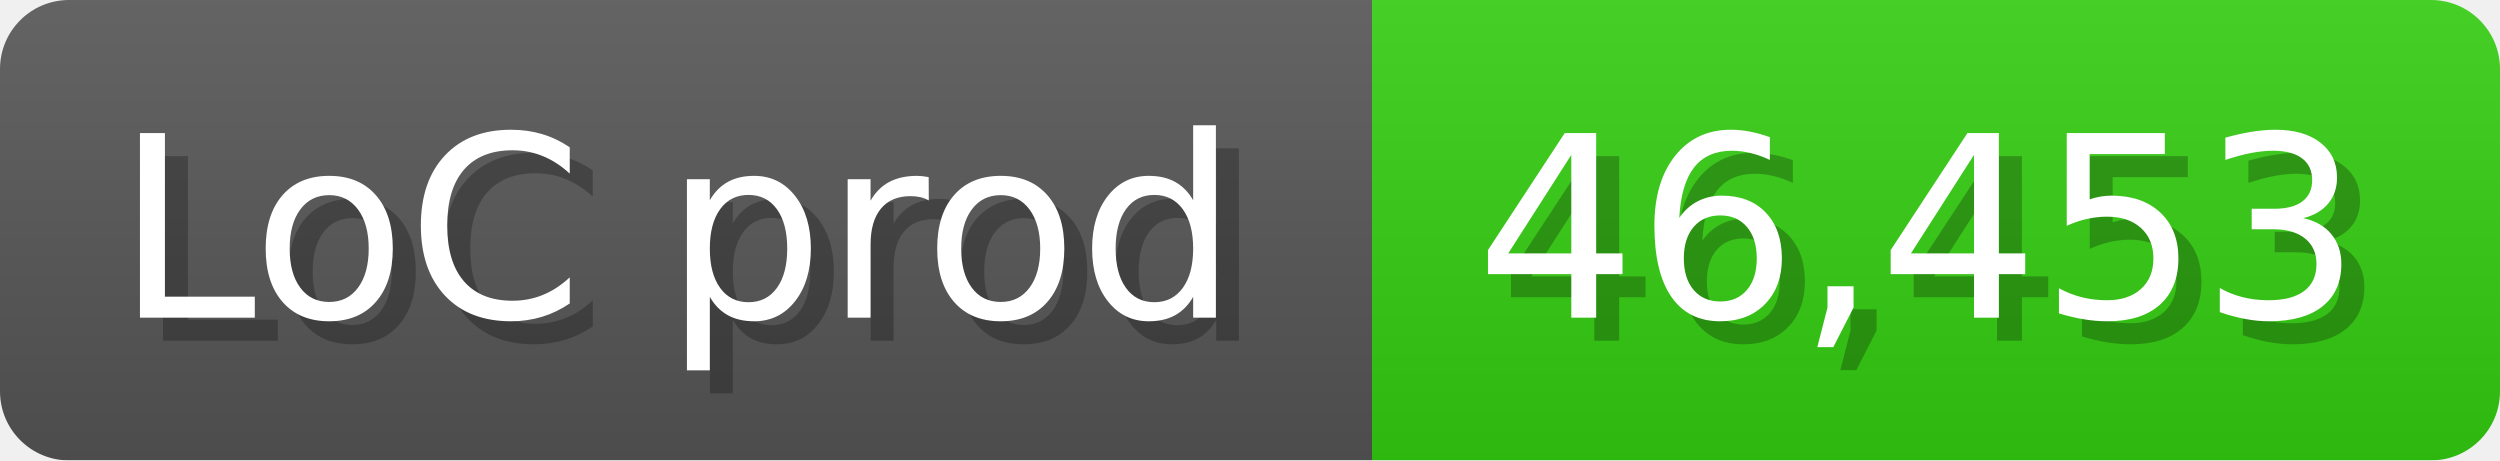
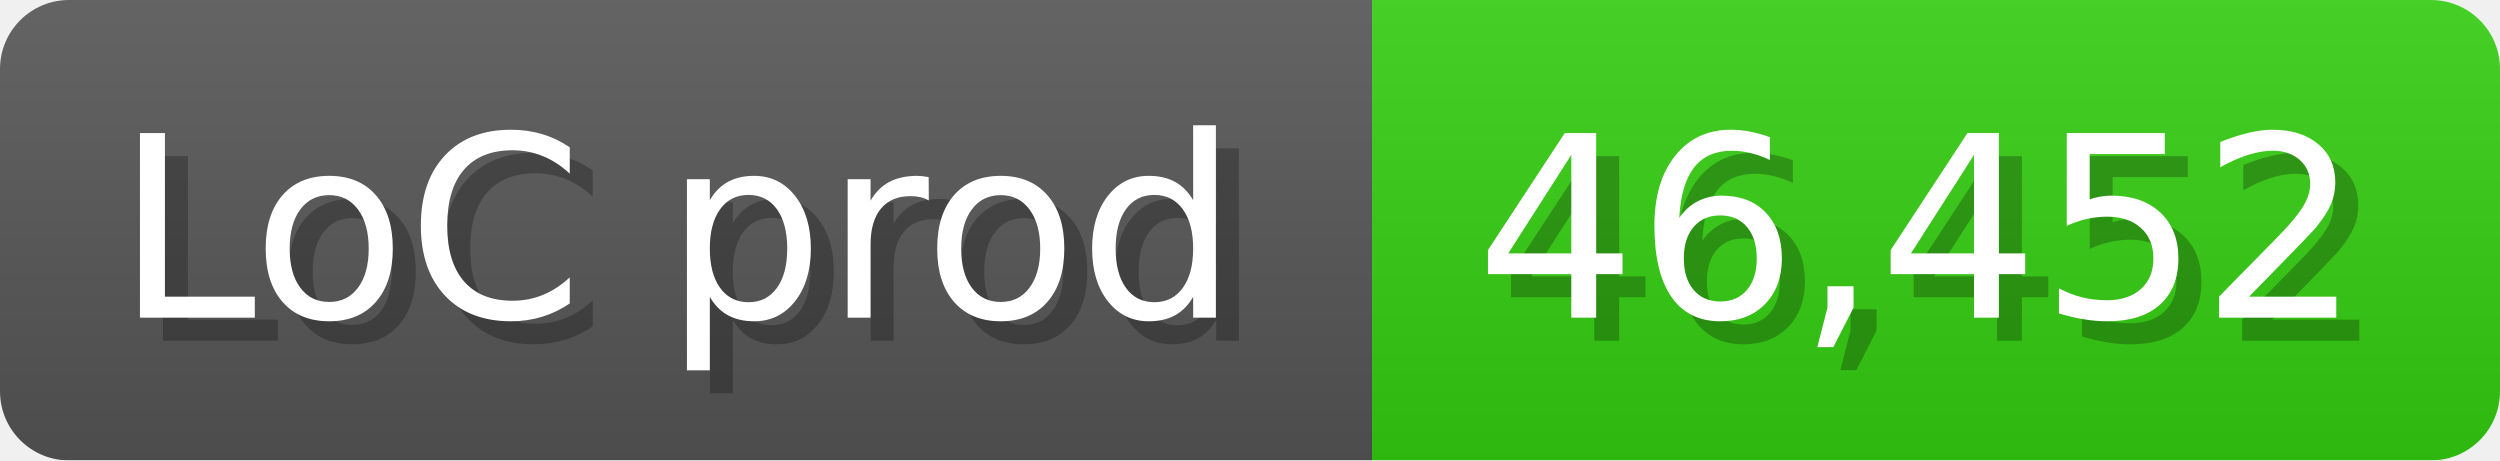
<svg xmlns="http://www.w3.org/2000/svg" width="108.6" height="20" viewBox="0 0 1086 200">
  <linearGradient id="a" x2="0" y2="100%">
    <stop offset="0" stop-opacity=".1" stop-color="#EEE" />
    <stop offset="1" stop-opacity=".1" />
  </linearGradient>
  <mask id="m">
    <rect width="1086" height="200" rx="30" fill="#FFF" />
  </mask>
  <g mask="url(#m)">
    <rect width="596" height="200" fill="#555" />
    <rect width="490" height="200" fill="#3C1" x="596" />
    <rect width="1086" height="200" fill="url(#a)" />
  </g>
  <g fill="#fff" text-anchor="start" font-family="Verdana,DejaVu Sans,sans-serif" font-size="110">
    <text x="60" y="148" textLength="496" fill="#000" opacity="0.25">LoC prod</text>
    <text x="50" y="138" textLength="496">LoC prod</text>
-     <text x="651" y="148" textLength="390" fill="#000" opacity="0.25">46,453</text>
-     <text x="641" y="138" textLength="390">46,453</text>
+     <text x="651" y="148" textLength="390" fill="#000" opacity="0.25">46,452</text>
+     <text x="641" y="138" textLength="390">46,452</text>
  </g>
</svg>
